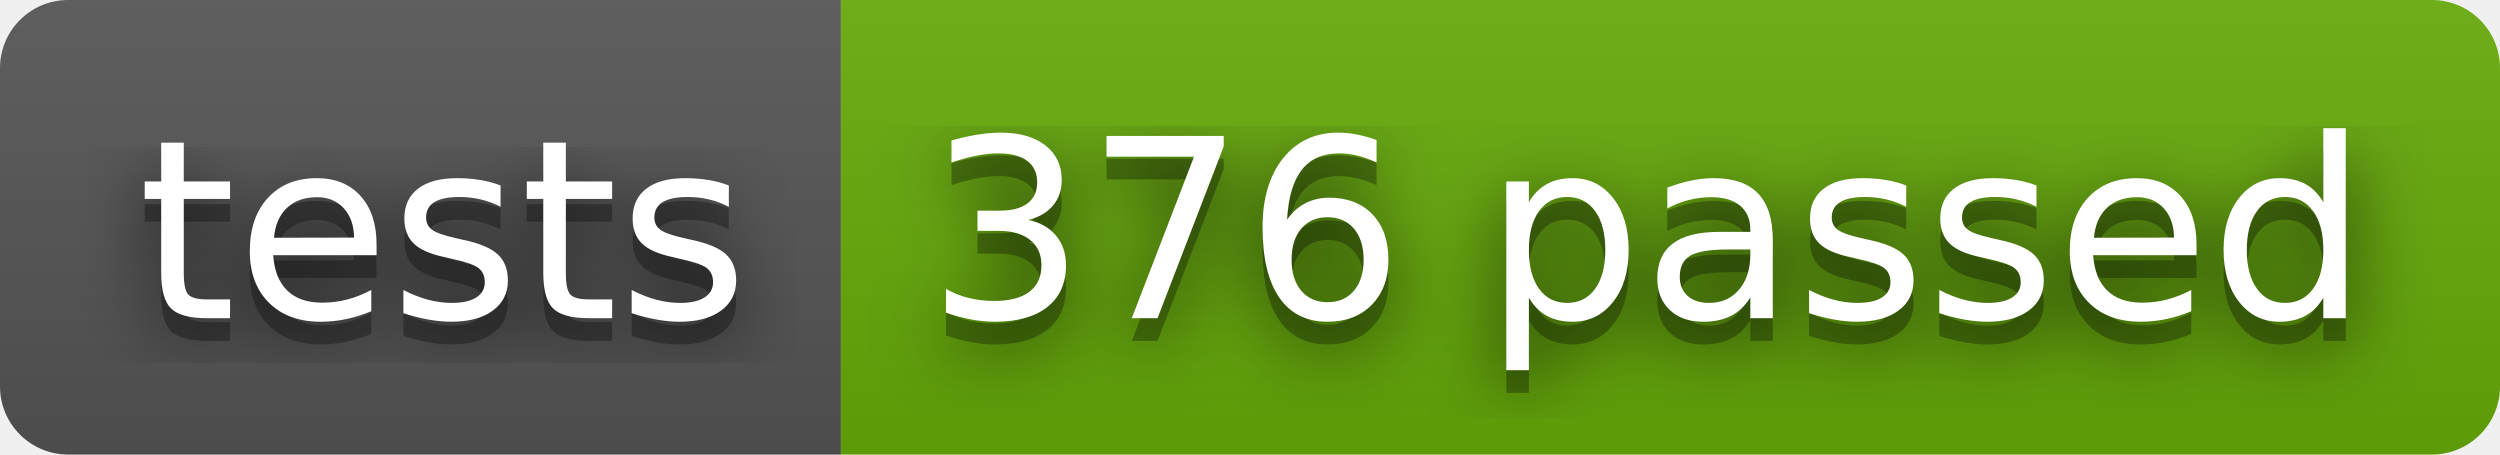
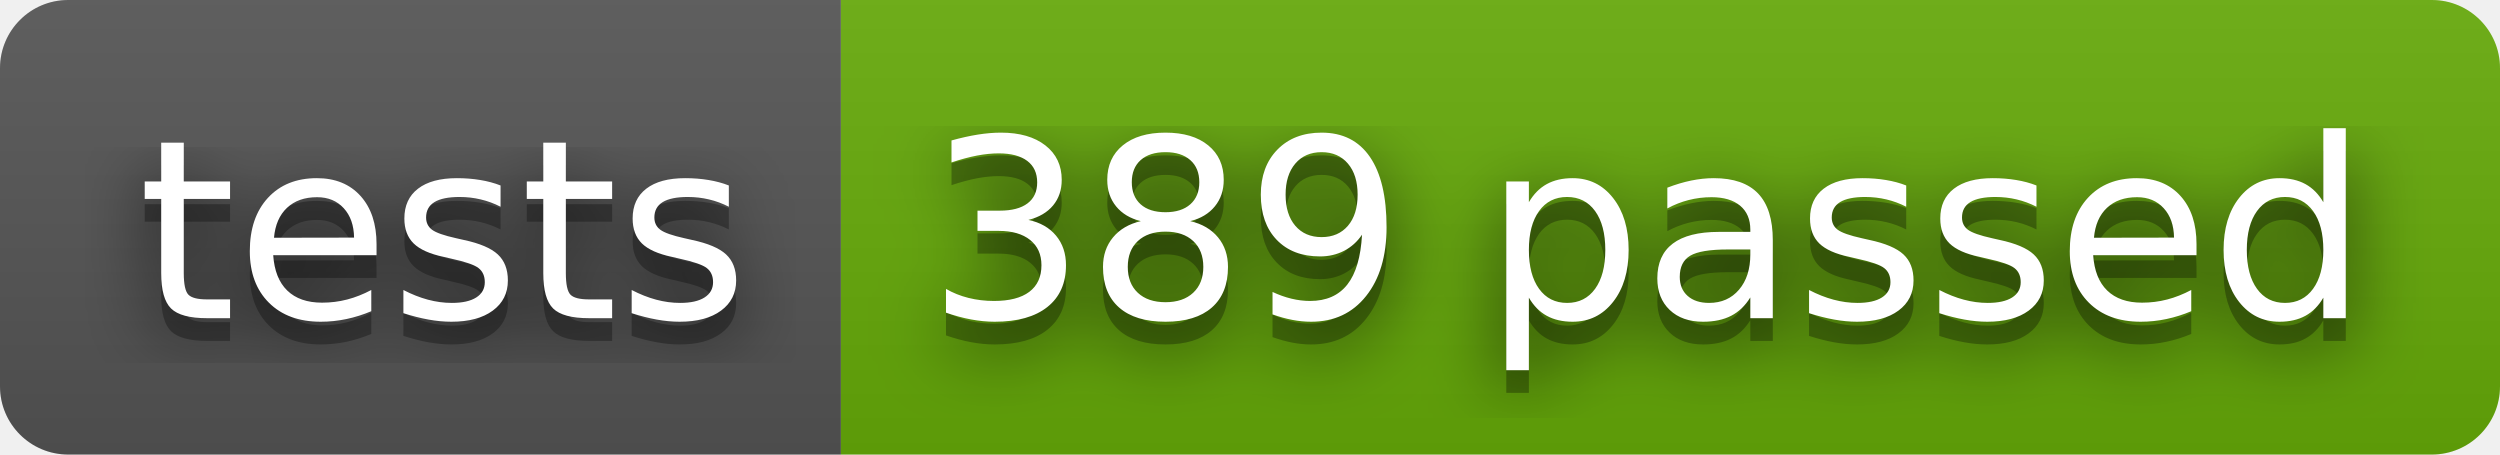
- <svg xmlns="http://www.w3.org/2000/svg" width="110" height="20" role="img" aria-label="tests: 376 passed">
+ <svg xmlns="http://www.w3.org/2000/svg" width="110" height="20" role="img" aria-label="tests: 389 passed">
  <filter id="blur">
    <feGaussianBlur stdDeviation="16" />
  </filter>
  <linearGradient id="s" x2="0" y2="100%">
    <stop offset="0" stop-color="#bbb" stop-opacity=".1" />
    <stop offset="1" stop-opacity=".1" />
  </linearGradient>
  <clipPath id="r">
    <rect width="110" height="20" rx="3" />
  </clipPath>
  <g clip-path="url(#r)">
    <rect width="37" height="20" fill="#555" />
    <rect x="37" width="73" height="20" fill="#67ac09" />
    <rect width="110" height="20" fill="url(#s)" />
  </g>
  <g fill="#fff" text-anchor="middle" font-family="Verdana,Geneva,DejaVu Sans,sans-serif" text-rendering="geometricPrecision" font-size="110">
    <g transform="scale(.1)">
      <g aria-hidden="true" fill="#010101">
        <text x="195" y="150" fill-opacity=".8" filter="url(#blur)" textLength="270">tests</text>
        <text x="195" y="150" fill-opacity=".3" textLength="270">tests</text>
      </g>
      <text x="195" y="140" textLength="270">tests</text>
    </g>
    <g transform="scale(.1)">
      <g aria-hidden="true" fill="#010101">
-         <text x="725" y="150" fill-opacity=".8" filter="url(#blur)" textLength="630">376 passed</text>
-         <text x="725" y="150" fill-opacity=".3" textLength="630">376 passed</text>
+         <text x="725" y="150" fill-opacity=".8" filter="url(#blur)" textLength="630">389 passed</text>
+         <text x="725" y="150" fill-opacity=".3" textLength="630">389 passed</text>
      </g>
-       <text x="725" y="140" textLength="630">376 passed</text>
+       <text x="725" y="140" textLength="630">389 passed</text>
    </g>
  </g>
</svg>
